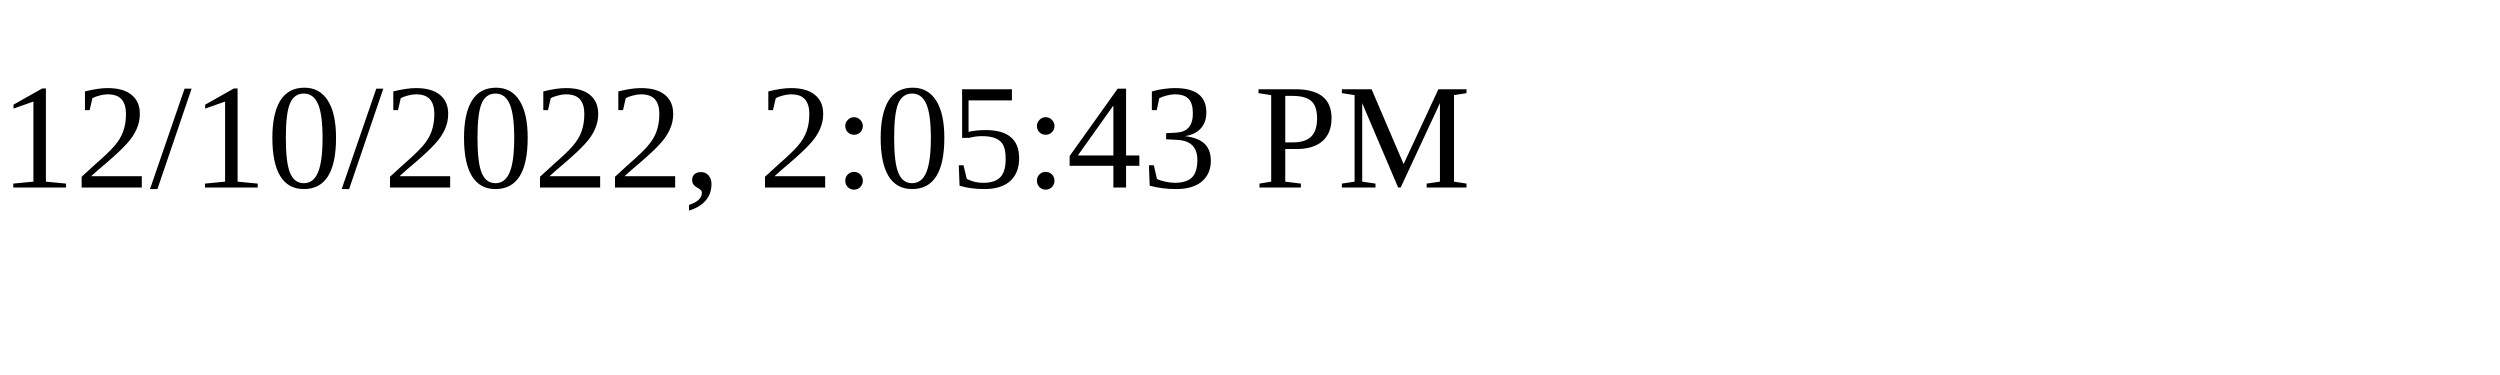
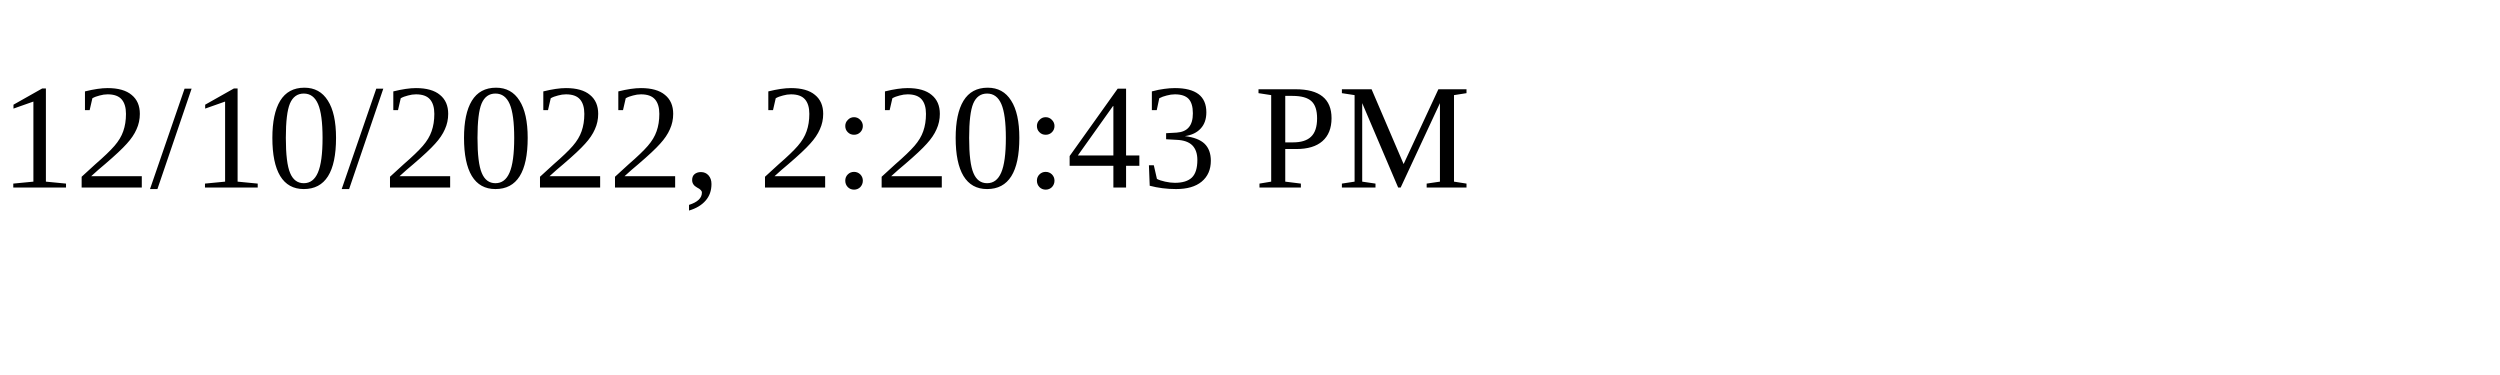
<svg xmlns="http://www.w3.org/2000/svg" height="30" width="200">
-   <text x="0" y="15">12/10/2022, 2:05:43 PM</text>
+   <text x="0" y="15">12/10/2022, 2:20:43 PM</text>
</svg>
